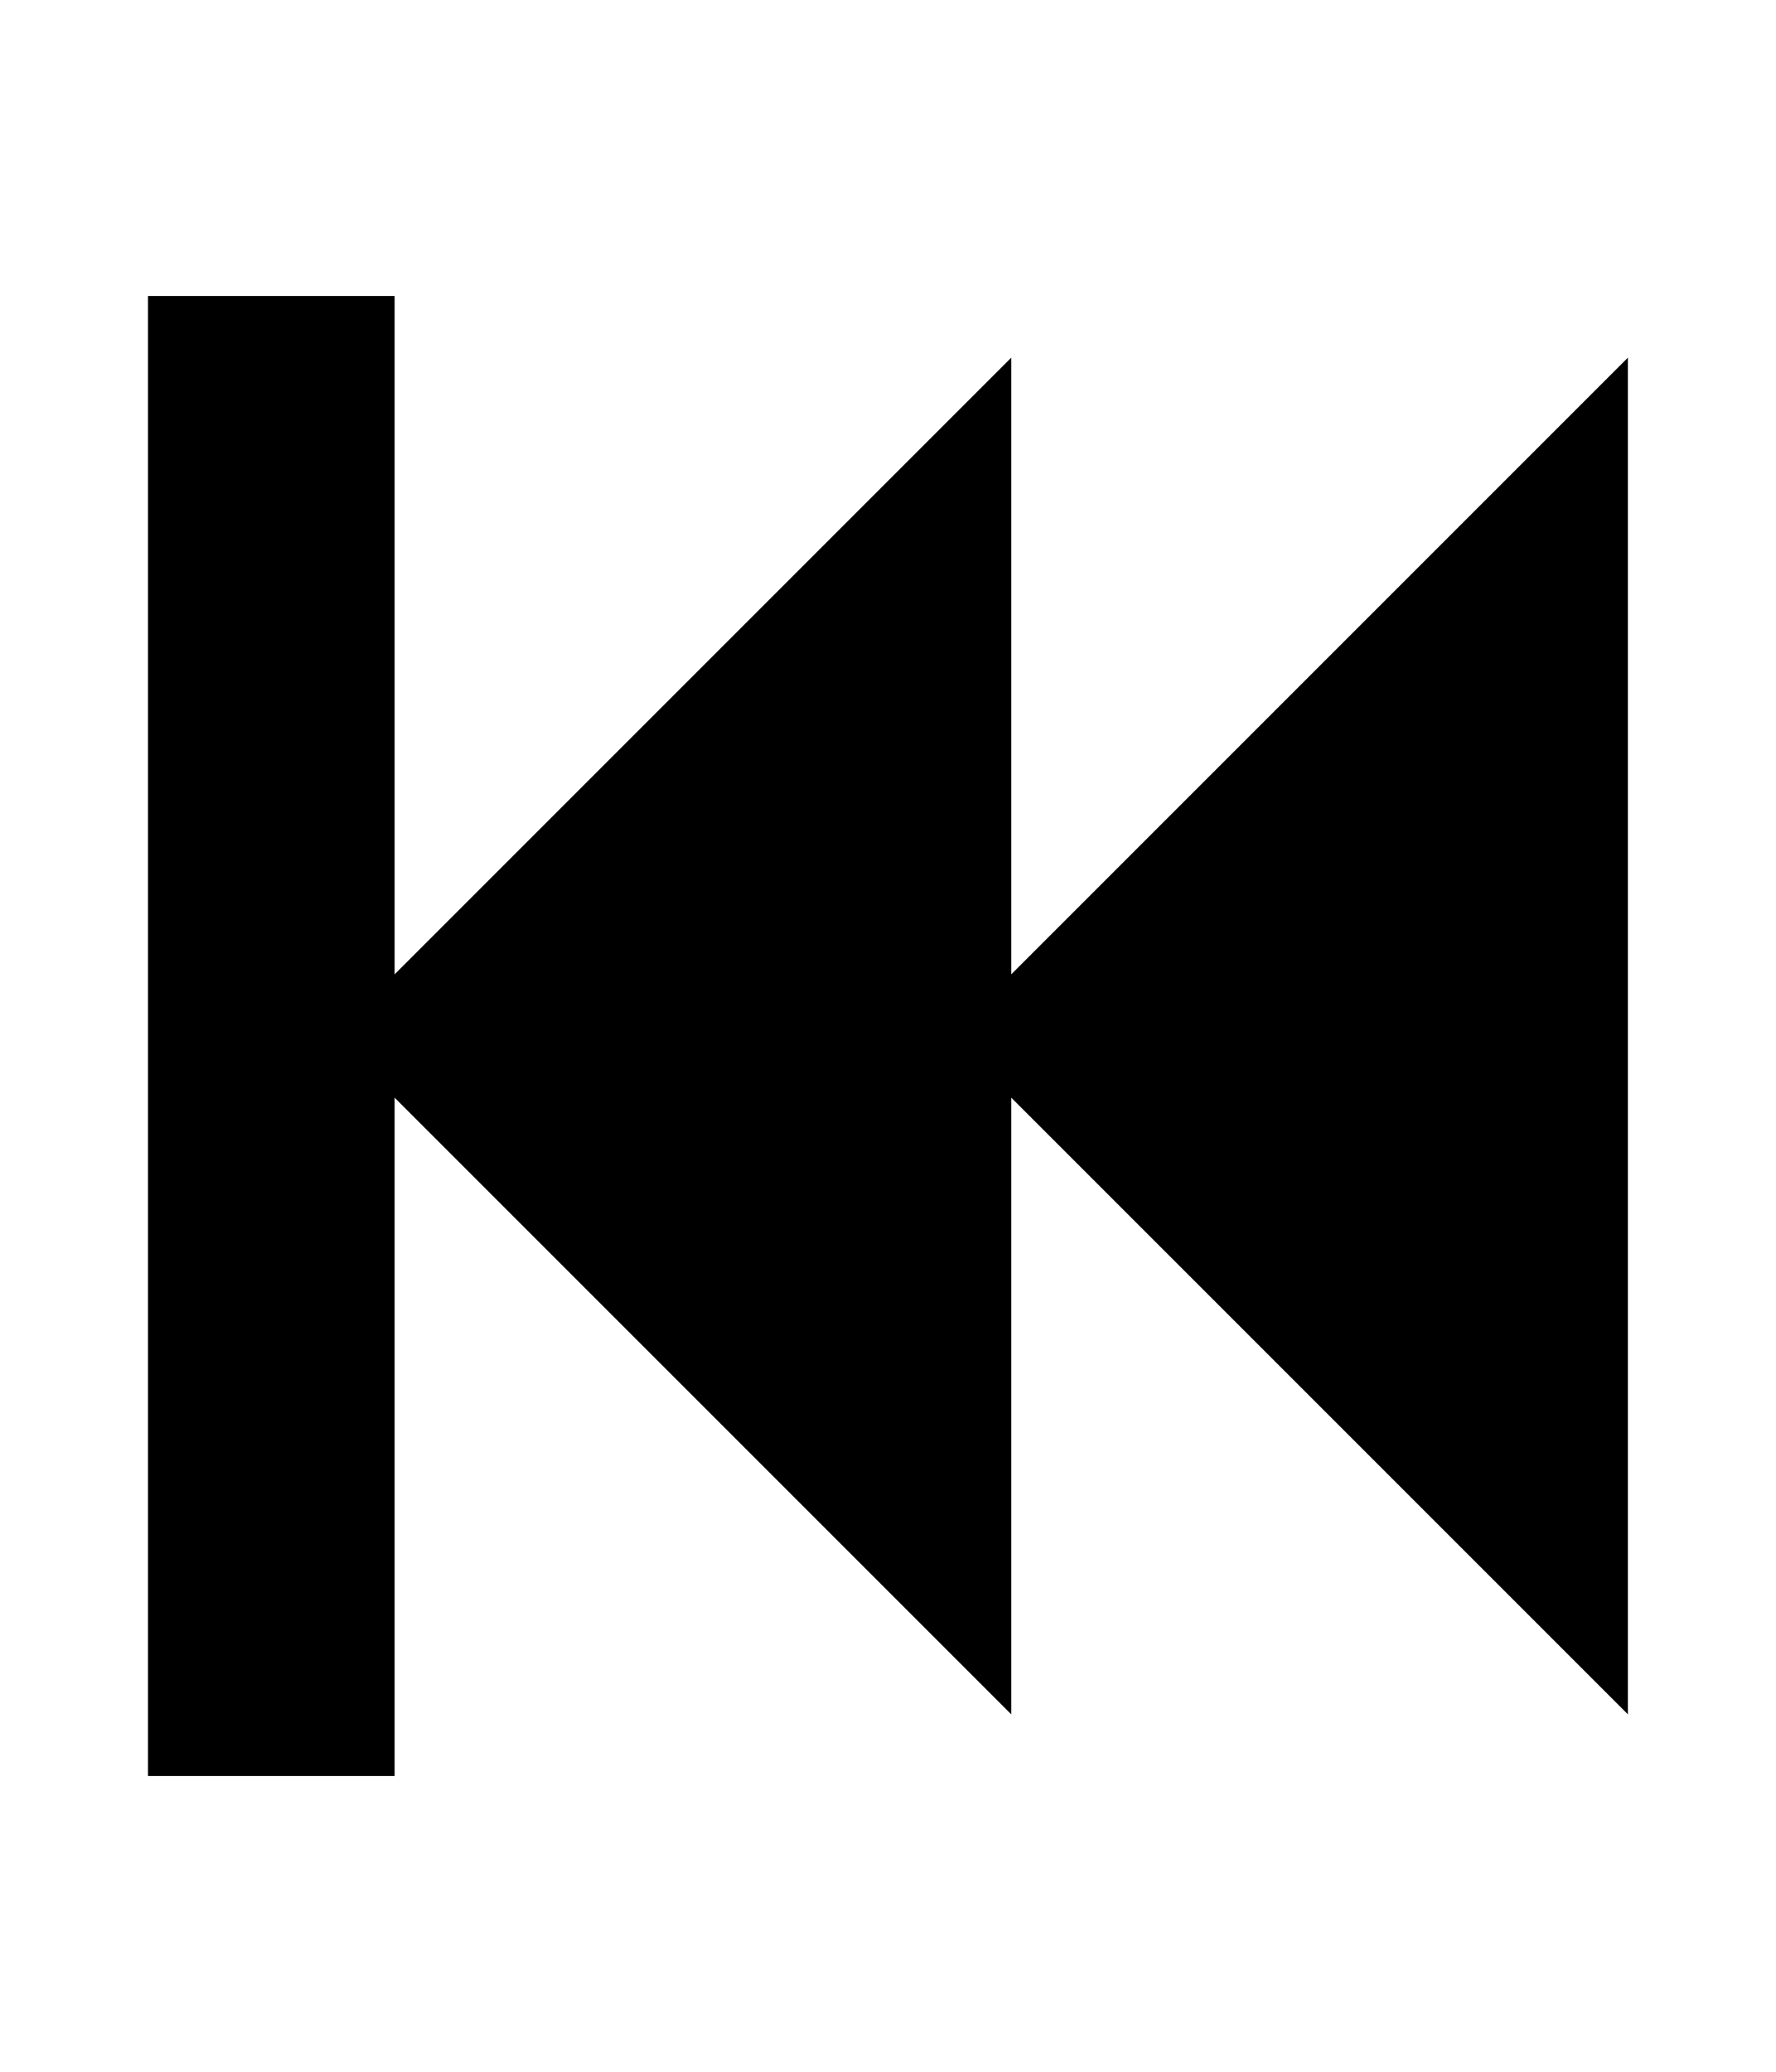
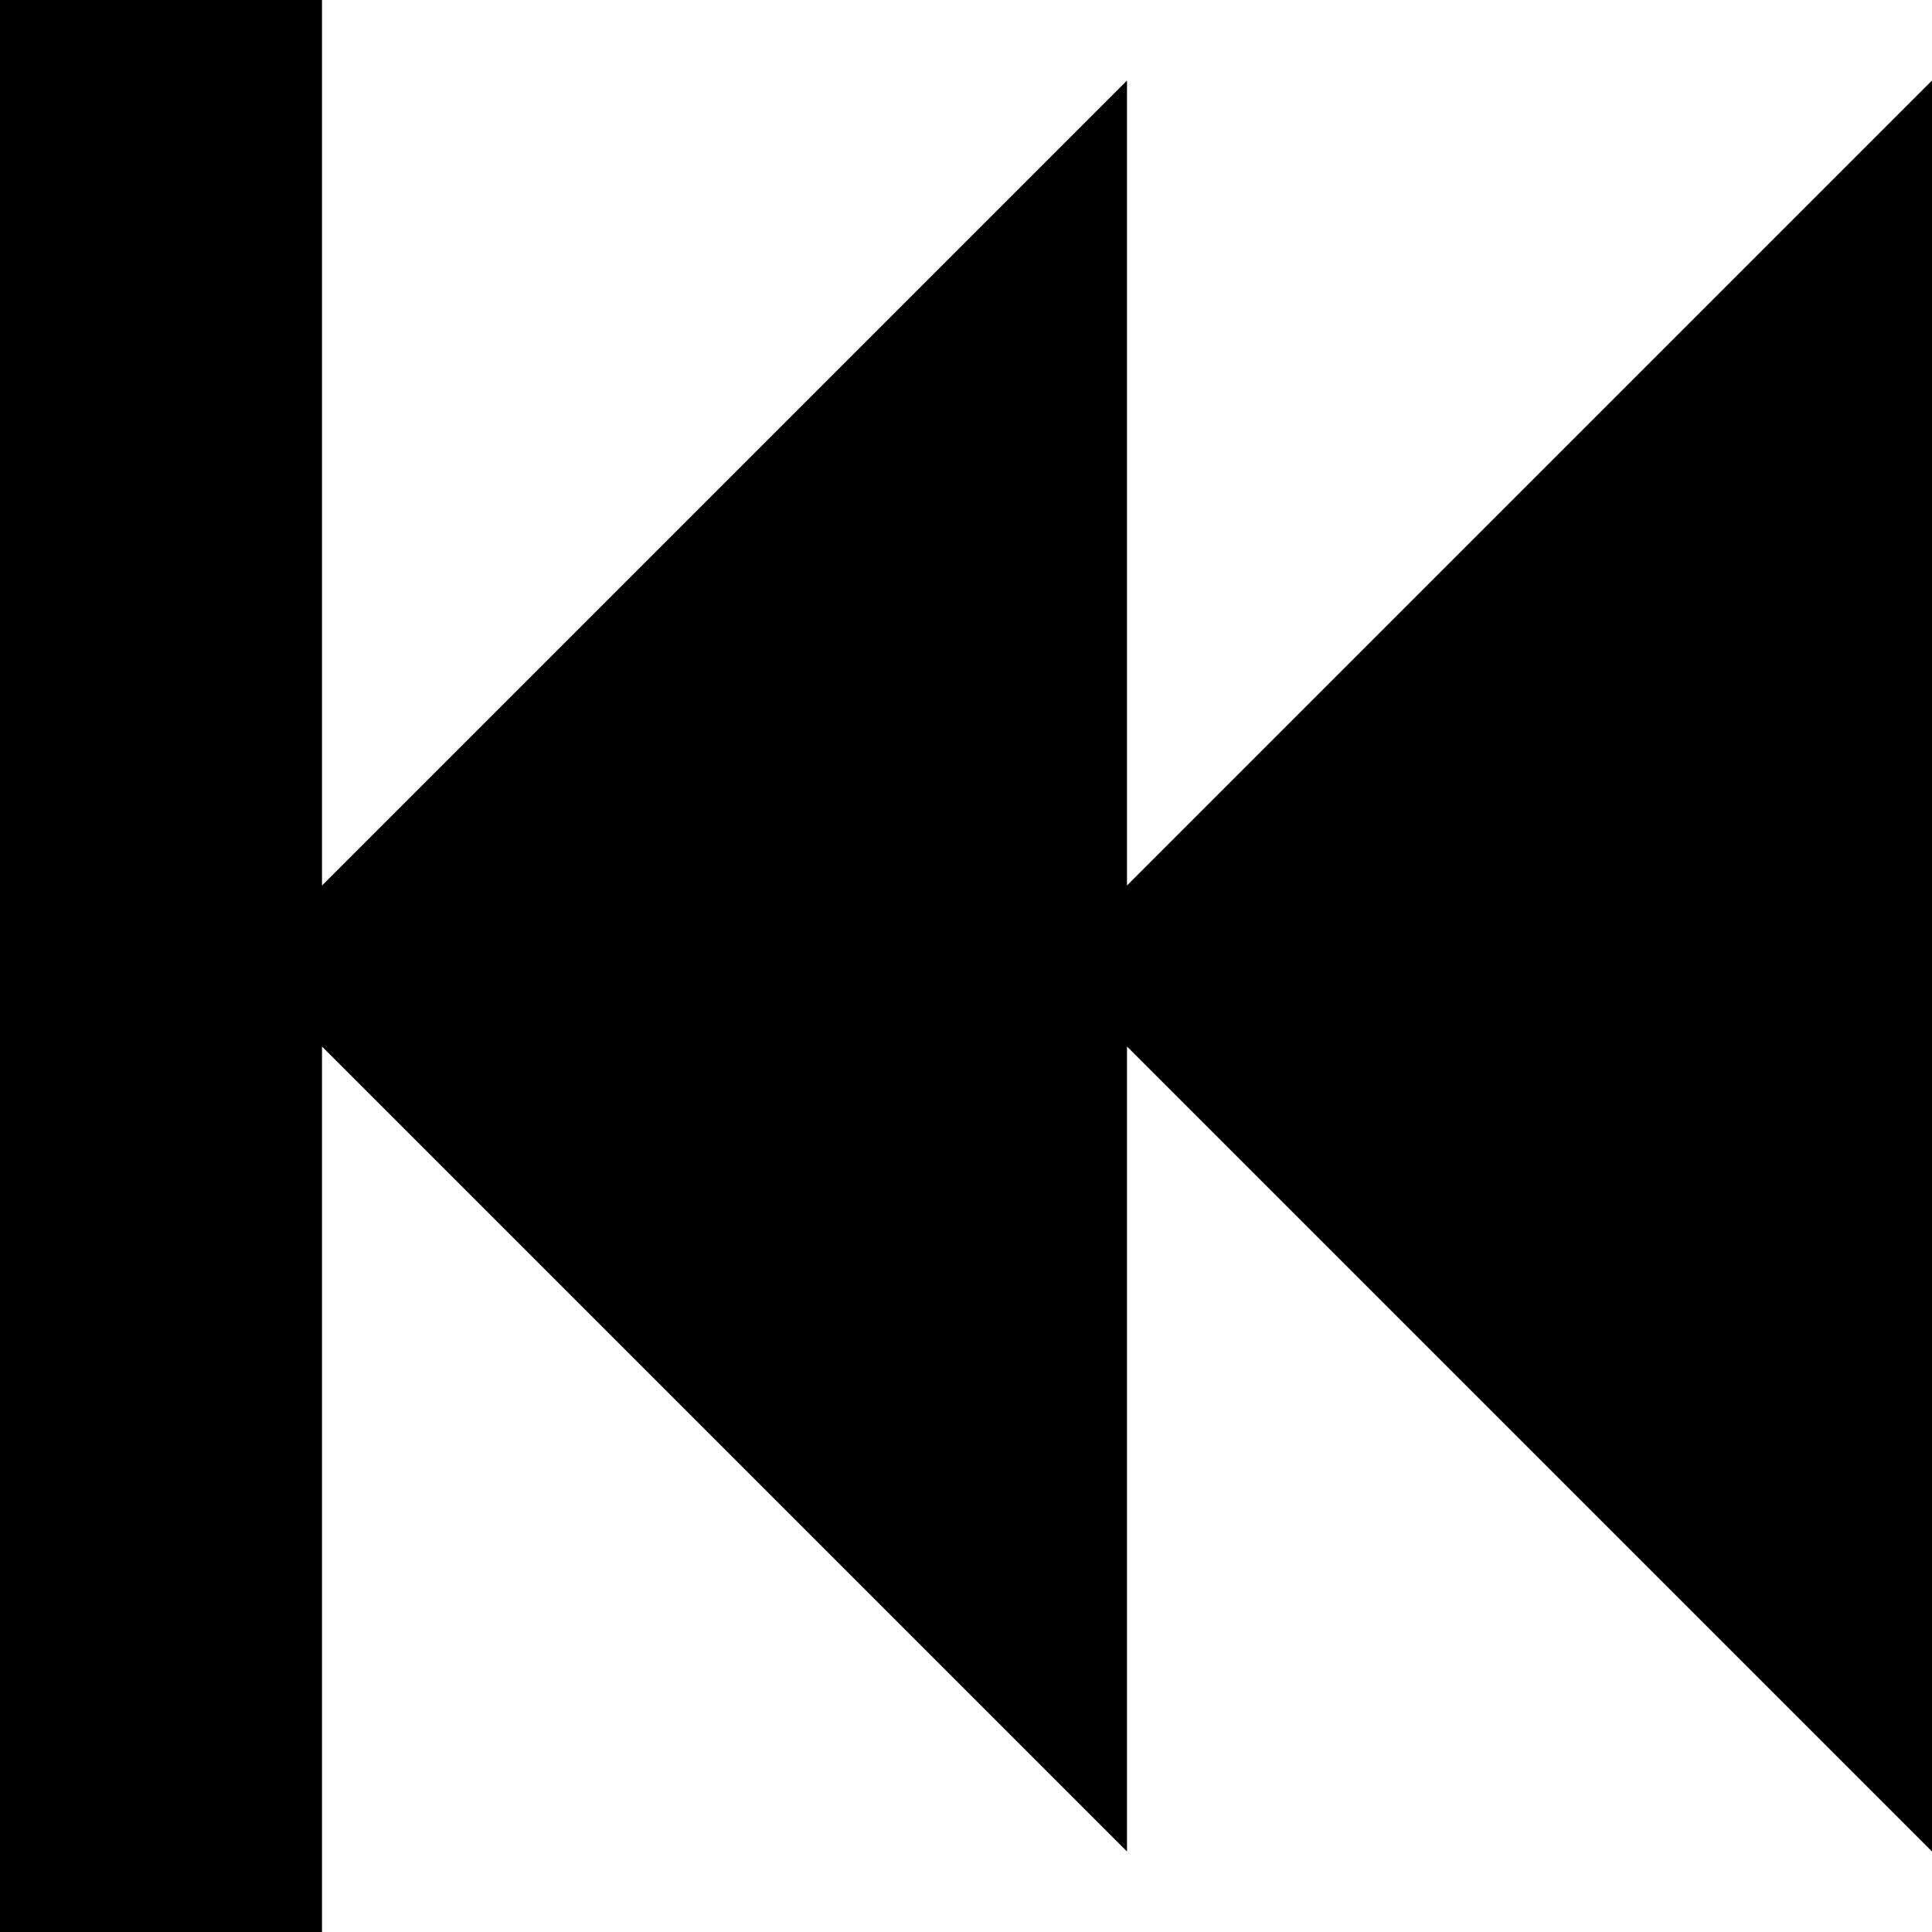
- <svg xmlns="http://www.w3.org/2000/svg" id="svg2" style="margin-top:9px;margin-left:10px;" version="1.1" data-tags="remove-circle, cancel, close, remove, delete" height="896" width="768" data-du="" viewBox="0 0 768 896">
+ <svg xmlns="http://www.w3.org/2000/svg" id="svg2" version="1.1" data-tags="remove-circle, cancel, close, remove, delete" height="1200" width="1200" data-du="" viewBox="0 0 1200 1200">
  <defs id="defs32" />
-   <path id="path6955" d="m 64,768 0,-640 106.667,0 0,293.333 266.667,-266.667 0,266.667 L 704,154.667 l 0,586.667 -266.667,-266.667 0,266.667 -266.667,-266.667 0,293.333 z" />
+   <path id="path6955" d="M 0,1200 0,0 l 200,0 0,550 500,-500 0,500 L 1200,50 1200,1150 700,650 l 0,500 -500,-500 0,550 z" />
</svg>
